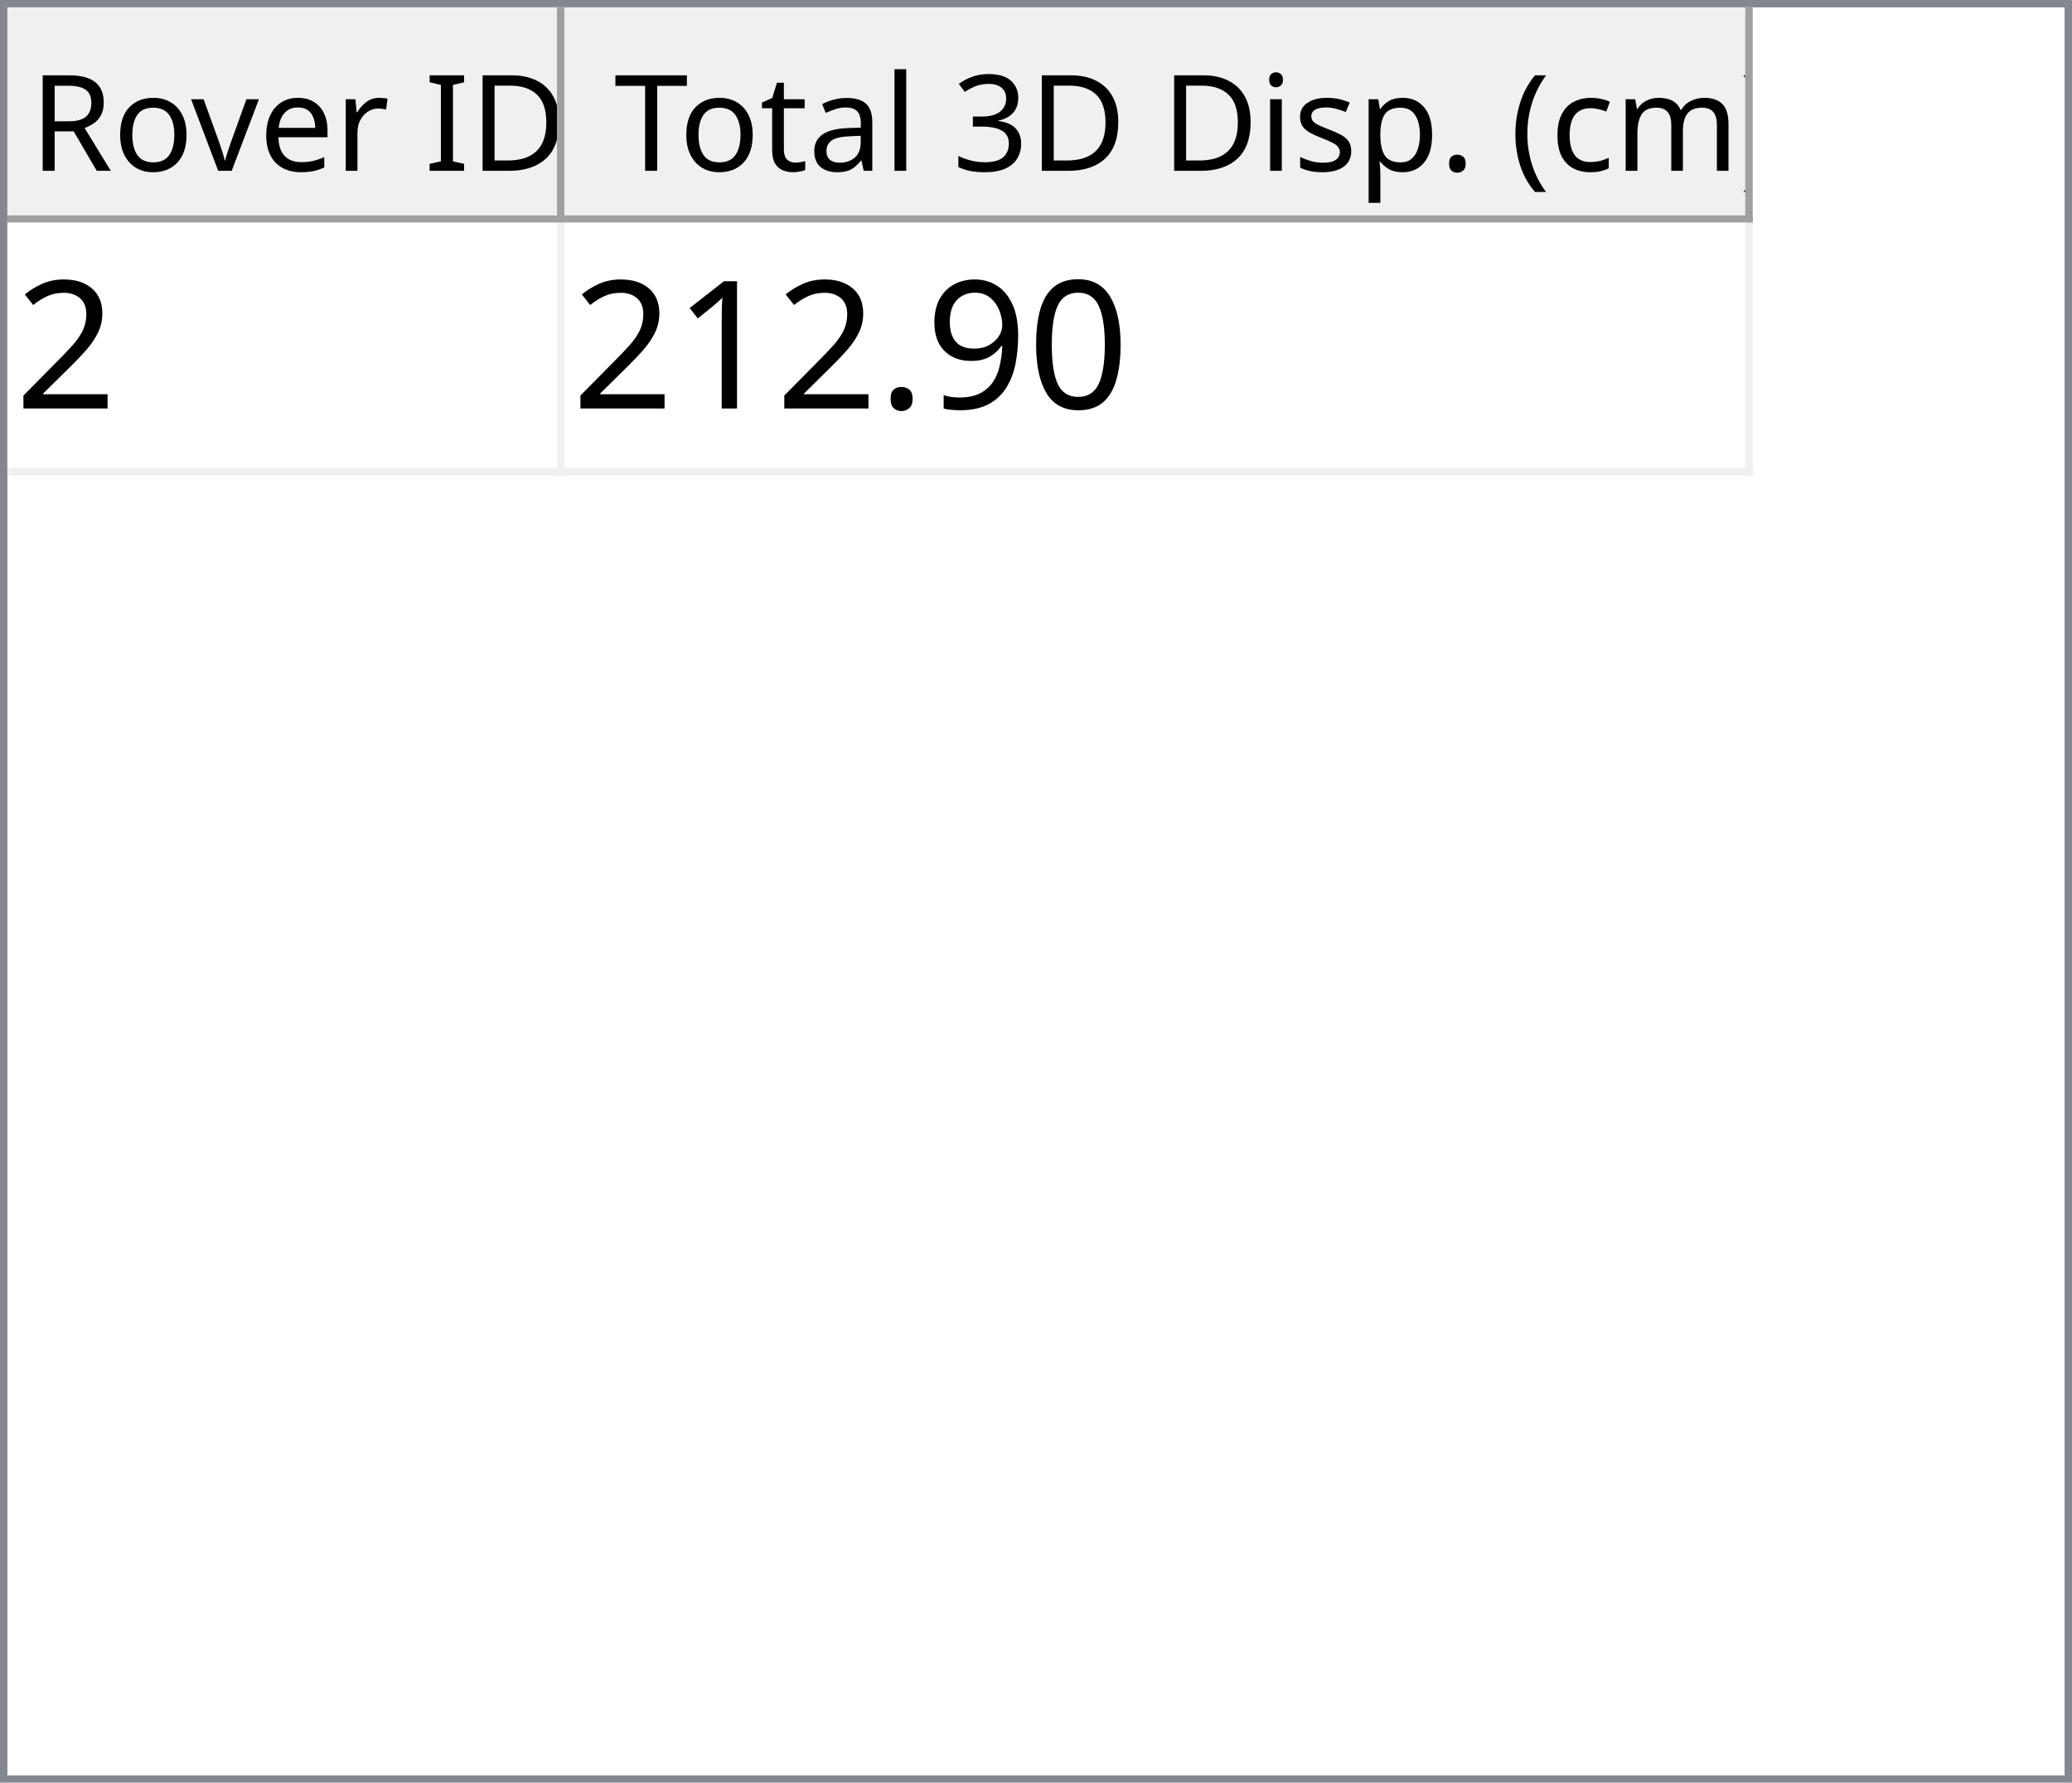
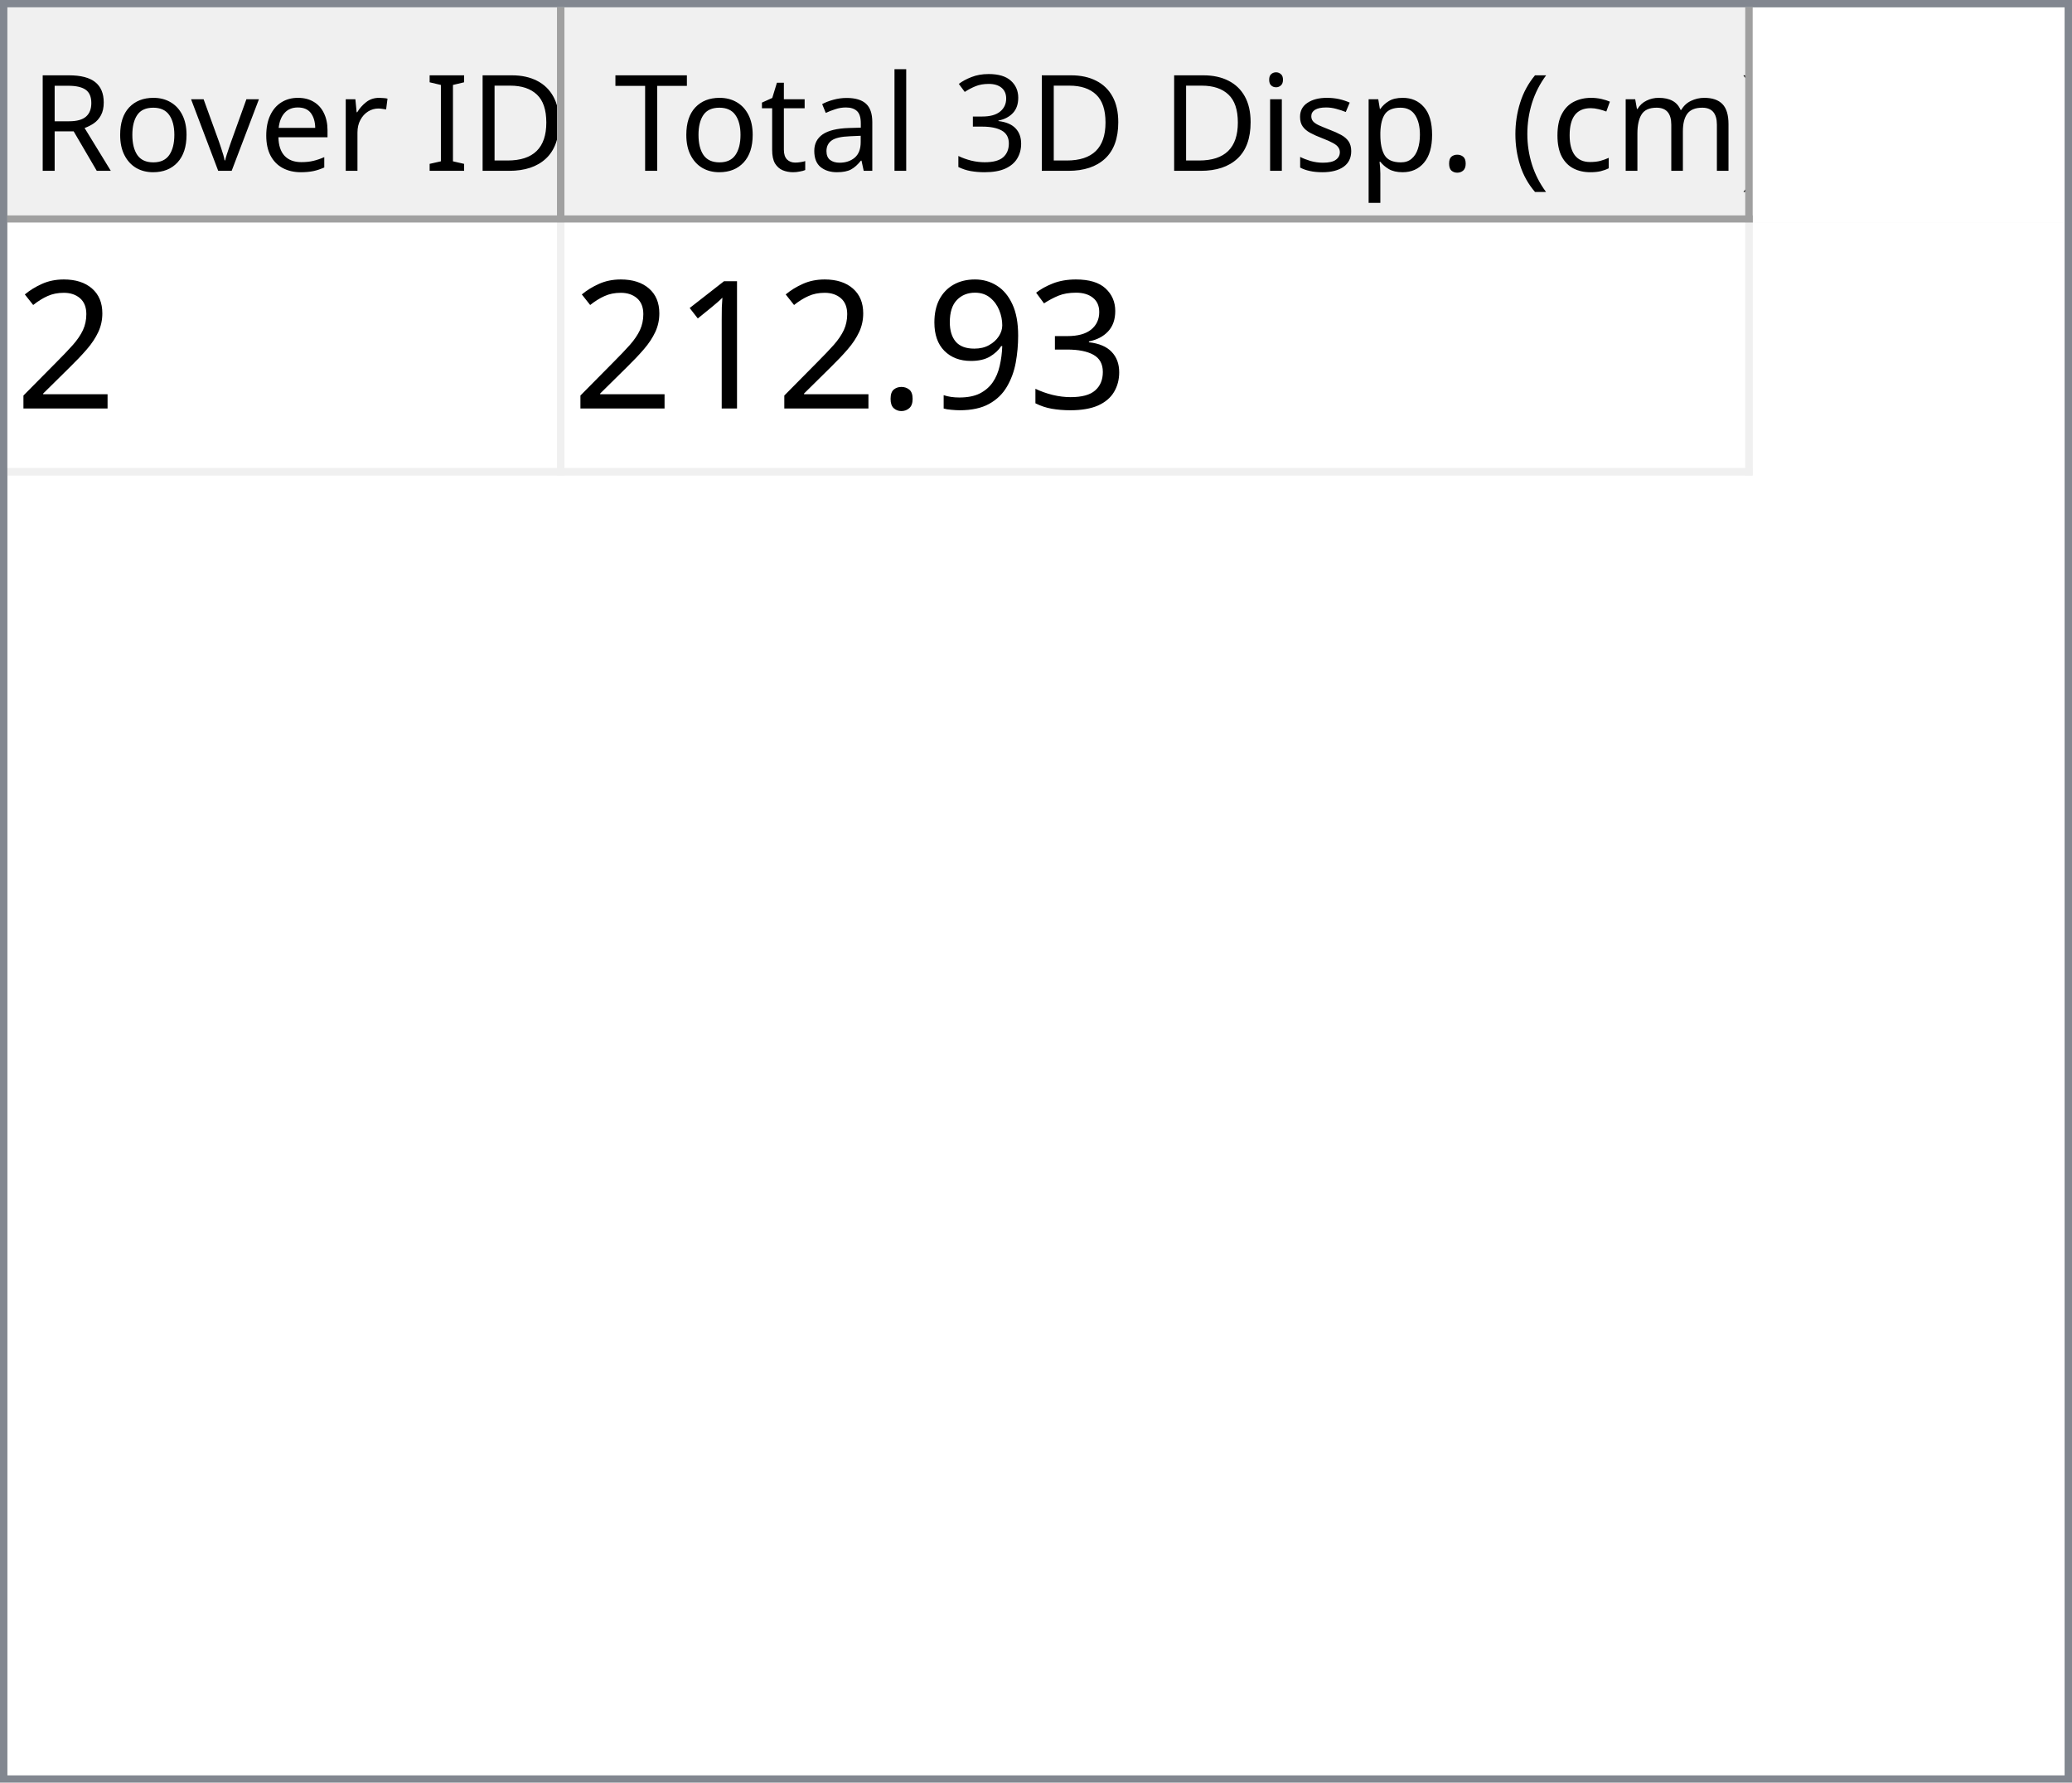
<svg xmlns="http://www.w3.org/2000/svg" style="fill-opacity:1; color-rendering:auto; color-interpolation:auto; text-rendering:auto; stroke:black; stroke-linecap:square; stroke-miterlimit:10; shape-rendering:auto; stroke-opacity:1; fill:black; stroke-dasharray:none; font-weight:normal; stroke-width:1; font-family:'Dialog'; font-style:normal; stroke-linejoin:miter; font-size:12px; stroke-dashoffset:0; image-rendering:auto;" width="279" height="240">
  <defs id="genericDefs" />
  <g>
    <defs id="defs1">
      <clipPath clipPathUnits="userSpaceOnUse" id="clipPath1">
        <path d="M0 0 L279 0 L279 240 L0 240 L0 0 Z" />
      </clipPath>
      <clipPath clipPathUnits="userSpaceOnUse" id="clipPath2">
        <path d="M0 0 L0 240 L279 240 L279 0 Z" />
      </clipPath>
      <clipPath clipPathUnits="userSpaceOnUse" id="clipPath3">
        <path d="M0 0 L0 29 L277 29 L277 0 Z" />
      </clipPath>
      <clipPath clipPathUnits="userSpaceOnUse" id="clipPath4">
        <path d="M0 0 L0 29 L75 29 L75 0 Z" />
      </clipPath>
      <clipPath clipPathUnits="userSpaceOnUse" id="clipPath5">
        <path d="M1 1 L1 28 L74 28 L74 1 Z" />
      </clipPath>
      <clipPath clipPathUnits="userSpaceOnUse" id="clipPath6">
        <path d="M0 0 L0 27 L73 27 L73 0 Z" />
      </clipPath>
      <clipPath clipPathUnits="userSpaceOnUse" id="clipPath7">
        <path d="M-0.5 -0.5 L-0.5 28.5 L74.5 28.5 L74.5 -0.5 Z" />
      </clipPath>
      <clipPath clipPathUnits="userSpaceOnUse" id="clipPath8">
        <path d="M0 0 L0 29 L160 29 L160 0 Z" />
      </clipPath>
      <clipPath clipPathUnits="userSpaceOnUse" id="clipPath9">
        <path d="M1 1 L1 28 L159 28 L159 1 Z" />
      </clipPath>
      <clipPath clipPathUnits="userSpaceOnUse" id="clipPath10">
        <path d="M0 0 L0 27 L158 27 L158 0 Z" />
      </clipPath>
      <clipPath clipPathUnits="userSpaceOnUse" id="clipPath11">
        <path d="M-0.5 -0.5 L-0.5 28.5 L159.5 28.5 L159.5 -0.5 Z" />
      </clipPath>
      <clipPath clipPathUnits="userSpaceOnUse" id="clipPath12">
        <path d="M0 0 L0 209 L277 209 L277 0 Z" />
      </clipPath>
      <clipPath clipPathUnits="userSpaceOnUse" id="clipPath13">
        <path d="M0 0 L0 34 L235 34 L235 0 Z" />
      </clipPath>
      <clipPath clipPathUnits="userSpaceOnUse" id="clipPath14">
        <path d="M-0.5 -0.5 L-0.5 33.5 L234.5 33.5 L234.5 -0.5 Z" />
      </clipPath>
      <clipPath clipPathUnits="userSpaceOnUse" id="clipPath15">
        <path d="M0 0 L0 33 L74 33 L74 0 Z" />
      </clipPath>
      <clipPath clipPathUnits="userSpaceOnUse" id="clipPath16">
        <path d="M0 0 L0 33 L159 33 L159 0 Z" />
      </clipPath>
      <font horiz-adv-x="64.551" id="font1">
        <font-face ascent="107.91" descent="25.098" units-per-em="100" style="font-style:normal; font-family:Segoe UI; font-weight:normal;" />
        <missing-glyph horiz-adv-x="64.551" d="M8.109 0 L8.109 68.266 L56.453 68.266 L56.453 0 L8.109 0 ZM15.328 7.234 L49.219 7.234 L49.219 61.031 L15.328 61.031 L15.328 7.234 Z" />
        <glyph unicode="D" horiz-adv-x="70.117" d="M9.188 0 L9.188 70.016 L28.516 70.016 Q65.531 70.016 65.531 35.891 Q65.531 19.672 55.25 9.836 Q44.969 0 27.734 0 L9.188 0 ZM17.391 62.594 L17.391 7.422 L27.828 7.422 Q41.609 7.422 49.273 14.797 Q56.938 22.172 56.938 35.688 Q56.938 62.594 28.328 62.594 L17.391 62.594 Z" />
        <glyph unicode="I" horiz-adv-x="26.611" d="M17.391 0 L9.188 0 L9.188 70.016 L17.391 70.016 L17.391 0 Z" />
        <glyph unicode=" " horiz-adv-x="27.393" d="" />
        <glyph unicode="r" horiz-adv-x="34.766" d="M34.188 41.891 Q32.078 43.5 28.125 43.5 Q23 43.5 19.555 38.672 Q16.109 33.844 16.109 25.484 L16.109 0 L8.109 0 L8.109 50 L16.109 50 L16.109 39.703 L16.312 39.703 Q18.016 44.969 21.531 47.922 Q25.047 50.875 29.391 50.875 Q32.516 50.875 34.188 50.203 L34.188 41.891 Z" />
        <glyph unicode="e" horiz-adv-x="52.295" d="M48.297 23 L12.984 23 Q13.188 14.656 17.484 10.109 Q21.781 5.562 29.297 5.562 Q37.75 5.562 44.828 11.141 L44.828 3.609 Q38.234 -1.172 27.391 -1.172 Q16.797 -1.172 10.742 5.641 Q4.688 12.453 4.688 24.812 Q4.688 36.469 11.305 43.82 Q17.922 51.172 27.734 51.172 Q37.547 51.172 42.922 44.828 Q48.297 38.484 48.297 27.203 L48.297 23 ZM40.094 29.781 Q40.047 36.719 36.75 40.578 Q33.453 44.438 27.594 44.438 Q21.922 44.438 17.969 40.383 Q14.016 36.328 13.094 29.781 L40.094 29.781 Z" />
        <glyph unicode="v" horiz-adv-x="47.9" d="M47.406 50 L27.484 0 L19.625 0 L0.688 50 L9.469 50 L22.172 13.672 Q23.578 9.672 23.922 6.688 L24.125 6.688 Q24.609 10.453 25.688 13.484 L38.969 50 L47.406 50 Z" />
        <glyph unicode="o" horiz-adv-x="58.594" d="M29 -1.172 Q17.922 -1.172 11.305 5.836 Q4.688 12.844 4.688 24.422 Q4.688 37.016 11.57 44.094 Q18.453 51.172 30.172 51.172 Q41.359 51.172 47.633 44.289 Q53.906 37.406 53.906 25.203 Q53.906 13.234 47.141 6.031 Q40.375 -1.172 29 -1.172 ZM29.594 44.438 Q21.875 44.438 17.383 39.188 Q12.891 33.938 12.891 24.703 Q12.891 15.828 17.43 10.695 Q21.969 5.562 29.594 5.562 Q37.359 5.562 41.531 10.594 Q45.703 15.625 45.703 24.906 Q45.703 34.281 41.531 39.359 Q37.359 44.438 29.594 44.438 Z" />
        <glyph unicode="R" horiz-adv-x="59.814" d="M59.375 0 L49.609 0 L37.891 19.625 Q36.281 22.359 34.766 24.289 Q33.25 26.219 31.664 27.438 Q30.078 28.656 28.25 29.219 Q26.422 29.781 24.125 29.781 L17.391 29.781 L17.391 0 L9.188 0 L9.188 70.016 L30.078 70.016 Q34.672 70.016 38.555 68.867 Q42.438 67.719 45.289 65.375 Q48.141 63.031 49.758 59.547 Q51.375 56.062 51.375 51.375 Q51.375 47.703 50.273 44.656 Q49.172 41.609 47.148 39.211 Q45.125 36.812 42.266 35.133 Q39.406 33.453 35.844 32.516 L35.844 32.328 Q37.594 31.547 38.891 30.547 Q40.188 29.547 41.359 28.18 Q42.531 26.812 43.68 25.078 Q44.828 23.344 46.234 21.047 L59.375 0 ZM17.391 62.594 L17.391 37.203 L28.516 37.203 Q31.594 37.203 34.203 38.133 Q36.812 39.062 38.719 40.797 Q40.625 42.531 41.703 45.047 Q42.781 47.562 42.781 50.688 Q42.781 56.297 39.141 59.445 Q35.5 62.594 28.609 62.594 L17.391 62.594 Z" />
        <glyph unicode=")" horiz-adv-x="30.176" d="M8.297 -15.922 L1.172 -15.922 Q16.406 2.344 16.406 26.812 Q16.406 51.469 1.078 70.016 L8.297 70.016 Q23.531 52.156 23.531 26.703 Q23.531 1.375 8.297 -15.922 Z" />
        <glyph unicode="m" horiz-adv-x="86.133" d="M79.109 0 L71.094 0 L71.094 28.719 Q71.094 37.016 68.531 40.727 Q65.969 44.438 59.906 44.438 Q54.781 44.438 51.195 39.75 Q47.609 35.062 47.609 28.516 L47.609 0 L39.594 0 L39.594 29.688 Q39.594 44.438 28.219 44.438 Q22.953 44.438 19.531 40.016 Q16.109 35.594 16.109 28.516 L16.109 0 L8.109 0 L8.109 50 L16.109 50 L16.109 42.094 L16.312 42.094 Q21.625 51.172 31.844 51.172 Q36.969 51.172 40.773 48.312 Q44.578 45.453 46 40.828 Q51.562 51.172 62.594 51.172 Q79.109 51.172 79.109 30.812 L79.109 0 Z" />
        <glyph unicode="c" horiz-adv-x="46.191" d="M42.188 2.297 Q36.422 -1.172 28.516 -1.172 Q17.828 -1.172 11.258 5.789 Q4.688 12.75 4.688 23.828 Q4.688 36.188 11.766 43.68 Q18.844 51.172 30.672 51.172 Q37.25 51.172 42.281 48.734 L42.281 40.531 Q36.719 44.438 30.375 44.438 Q22.703 44.438 17.797 38.945 Q12.891 33.453 12.891 24.516 Q12.891 15.719 17.508 10.641 Q22.125 5.562 29.891 5.562 Q36.422 5.562 42.188 9.906 L42.188 2.297 Z" />
        <glyph unicode="(" horiz-adv-x="30.176" d="M29.109 -15.922 L21.969 -15.922 Q6.844 1.375 6.844 26.703 Q6.844 52.156 21.969 70.016 L29.203 70.016 Q13.875 51.469 13.875 26.812 Q13.875 2.344 29.109 -15.922 Z" />
        <glyph unicode="." horiz-adv-x="21.68" d="M10.891 -1.078 Q8.641 -1.078 7.055 0.539 Q5.469 2.156 5.469 4.391 Q5.469 6.641 7.055 8.273 Q8.641 9.906 10.891 9.906 Q13.188 9.906 14.797 8.273 Q16.406 6.641 16.406 4.391 Q16.406 2.156 14.797 0.539 Q13.188 -1.078 10.891 -1.078 Z" />
        <glyph unicode="p" horiz-adv-x="58.789" d="M16.312 7.234 L16.109 7.234 L16.109 -23 L8.109 -23 L8.109 50 L16.109 50 L16.109 41.219 L16.312 41.219 Q22.219 51.172 33.594 51.172 Q43.266 51.172 48.688 44.461 Q54.109 37.75 54.109 26.469 Q54.109 13.922 48 6.375 Q41.891 -1.172 31.297 -1.172 Q21.578 -1.172 16.312 7.234 ZM16.109 27.391 L16.109 20.406 Q16.109 14.203 20.141 9.883 Q24.172 5.562 30.375 5.562 Q37.641 5.562 41.773 11.133 Q45.906 16.703 45.906 26.609 Q45.906 34.969 42.047 39.703 Q38.188 44.438 31.594 44.438 Q24.609 44.438 20.359 39.578 Q16.109 34.719 16.109 27.391 Z" />
        <glyph unicode="s" horiz-adv-x="42.432" d="M5.078 1.812 L5.078 10.406 Q11.625 5.562 19.484 5.562 Q30.031 5.562 30.031 12.594 Q30.031 14.594 29.125 15.992 Q28.219 17.391 26.68 18.461 Q25.141 19.531 23.07 20.383 Q21 21.234 18.609 22.172 Q15.281 23.484 12.766 24.828 Q10.25 26.172 8.57 27.859 Q6.891 29.547 6.031 31.695 Q5.172 33.844 5.172 36.719 Q5.172 40.234 6.789 42.945 Q8.406 45.656 11.086 47.484 Q13.766 49.312 17.211 50.242 Q20.656 51.172 24.312 51.172 Q30.812 51.172 35.938 48.922 L35.938 40.828 Q30.422 44.438 23.25 44.438 Q21 44.438 19.195 43.922 Q17.391 43.406 16.094 42.477 Q14.797 41.547 14.086 40.258 Q13.375 38.969 13.375 37.406 Q13.375 35.453 14.086 34.133 Q14.797 32.812 16.164 31.789 Q17.531 30.766 19.484 29.938 Q21.438 29.109 23.922 28.125 Q27.25 26.859 29.883 25.516 Q32.516 24.172 34.375 22.484 Q36.234 20.797 37.234 18.602 Q38.234 16.406 38.234 13.375 Q38.234 9.672 36.602 6.938 Q34.969 4.203 32.234 2.398 Q29.5 0.594 25.93 -0.289 Q22.359 -1.172 18.453 -1.172 Q10.75 -1.172 5.078 1.812 Z" />
        <glyph unicode="i" horiz-adv-x="24.219" d="M12.203 62.703 Q10.062 62.703 8.547 64.164 Q7.031 65.625 7.031 67.875 Q7.031 70.125 8.547 71.609 Q10.062 73.094 12.203 73.094 Q14.406 73.094 15.945 71.609 Q17.484 70.125 17.484 67.875 Q17.484 65.719 15.945 64.211 Q14.406 62.703 12.203 62.703 ZM16.109 0 L8.109 0 L8.109 50 L16.109 50 L16.109 0 Z" />
        <glyph unicode="3" horiz-adv-x="53.906" d="M46.531 19.828 Q46.531 15.094 44.75 11.211 Q42.969 7.328 39.719 4.57 Q36.469 1.812 31.93 0.297 Q27.391 -1.219 21.922 -1.219 Q11.922 -1.219 6 2.594 L6 11.188 Q13.094 5.609 22.219 5.609 Q25.875 5.609 28.828 6.539 Q31.781 7.469 33.906 9.227 Q36.031 10.984 37.18 13.477 Q38.328 15.969 38.328 19.094 Q38.328 32.812 18.797 32.812 L12.984 32.812 L12.984 39.594 L18.5 39.594 Q35.797 39.594 35.797 52.484 Q35.797 64.406 22.609 64.406 Q15.188 64.406 8.688 59.422 L8.688 67.188 Q15.375 71.188 24.609 71.188 Q29 71.188 32.57 69.969 Q36.141 68.75 38.68 66.555 Q41.219 64.359 42.609 61.281 Q44 58.203 44 54.5 Q44 40.672 30.031 36.719 L30.031 36.531 Q33.594 36.141 36.625 34.797 Q39.656 33.453 41.852 31.305 Q44.047 29.156 45.289 26.25 Q46.531 23.344 46.531 19.828 Z" />
        <glyph unicode="l" horiz-adv-x="24.219" d="M16.109 0 L8.109 0 L8.109 74.031 L16.109 74.031 L16.109 0 Z" />
        <glyph unicode="a" horiz-adv-x="50.879" d="M43.891 0 L35.891 0 L35.891 7.812 L35.688 7.812 Q30.469 -1.172 20.312 -1.172 Q12.844 -1.172 8.617 2.781 Q4.391 6.734 4.391 13.281 Q4.391 27.297 20.906 29.594 L35.891 31.688 Q35.891 44.438 25.594 44.438 Q16.547 44.438 9.281 38.281 L9.281 46.484 Q16.656 51.172 26.266 51.172 Q43.891 51.172 43.891 32.516 L43.891 0 ZM35.891 25.297 L23.828 23.641 Q18.266 22.859 15.43 20.875 Q12.594 18.891 12.594 13.875 Q12.594 10.203 15.211 7.883 Q17.828 5.562 22.172 5.562 Q28.125 5.562 32.008 9.742 Q35.891 13.922 35.891 20.312 L35.891 25.297 Z" />
        <glyph unicode="t" horiz-adv-x="33.887" d="M31.297 0.484 Q28.469 -1.078 23.828 -1.078 Q10.688 -1.078 10.688 13.578 L10.688 43.172 L2.094 43.172 L2.094 50 L10.688 50 L10.688 62.203 L18.703 64.797 L18.703 50 L31.297 50 L31.297 43.172 L18.703 43.172 L18.703 14.984 Q18.703 9.969 20.414 7.82 Q22.125 5.672 26.078 5.672 Q29.109 5.672 31.297 7.328 L31.297 0.484 Z" />
        <glyph unicode="T" horiz-adv-x="52.393" d="M50.594 62.594 L30.375 62.594 L30.375 0 L22.172 0 L22.172 62.594 L2 62.594 L2 70.016 L50.594 70.016 L50.594 62.594 Z" />
      </font>
      <font horiz-adv-x="75.0" id="font2">
        <font-face ascent="100.537" descent="21.973" units-per-em="100" style="font-style:normal; font-family:sans-serif; font-weight:normal;" />
        <missing-glyph horiz-adv-x="75.0" d="M12.5 0 L12.5 62.5 L62.5 62.5 L62.5 0 L12.5 0 ZM14.062 1.562 L60.938 1.562 L60.938 60.938 L14.062 60.938 L14.062 1.562 Z" />
        <glyph unicode="2" horiz-adv-x="55.615" d="M50.344 8.453 L50.344 0 L3.031 0 Q2.938 3.172 4.047 6.109 Q5.859 10.938 9.836 15.625 Q13.812 20.312 21.344 26.469 Q33.016 36.031 37.117 41.625 Q41.219 47.219 41.219 52.203 Q41.219 57.422 37.477 61.008 Q33.734 64.594 27.734 64.594 Q21.391 64.594 17.578 60.789 Q13.766 56.984 13.719 50.25 L4.688 51.172 Q5.609 61.281 11.664 66.578 Q17.719 71.875 27.938 71.875 Q38.234 71.875 44.242 66.164 Q50.25 60.453 50.25 52 Q50.25 47.703 48.492 43.555 Q46.734 39.406 42.656 34.812 Q38.578 30.219 29.109 22.219 Q21.188 15.578 18.945 13.211 Q16.703 10.844 15.234 8.453 L50.344 8.453 Z" />
-         <glyph unicode="0" horiz-adv-x="55.615" d="M4.156 35.297 Q4.156 48 6.766 55.742 Q9.375 63.484 14.523 67.68 Q19.672 71.875 27.484 71.875 Q33.25 71.875 37.594 69.555 Q41.938 67.234 44.773 62.867 Q47.609 58.5 49.219 52.227 Q50.828 45.953 50.828 35.297 Q50.828 22.703 48.242 14.969 Q45.656 7.234 40.508 3.008 Q35.359 -1.219 27.484 -1.219 Q17.141 -1.219 11.234 6.203 Q4.156 15.141 4.156 35.297 ZM13.188 35.297 Q13.188 17.672 17.312 11.836 Q21.438 6 27.484 6 Q33.547 6 37.672 11.859 Q41.797 17.719 41.797 35.297 Q41.797 52.984 37.672 58.789 Q33.547 64.594 27.391 64.594 Q21.344 64.594 17.719 59.469 Q13.188 52.938 13.188 35.297 Z" />
+         <glyph unicode="3" horiz-adv-x="55.615" d="M4.203 18.891 L12.984 20.062 Q14.5 12.594 18.141 9.297 Q21.781 6 27 6 Q33.203 6 37.477 10.297 Q41.75 14.594 41.75 20.953 Q41.75 27 37.797 30.93 Q33.844 34.859 27.734 34.859 Q25.25 34.859 21.531 33.891 L22.516 41.609 Q23.391 41.5 23.922 41.5 Q29.547 41.5 34.039 44.43 Q38.531 47.359 38.531 53.469 Q38.531 58.297 35.258 61.477 Q31.984 64.656 26.812 64.656 Q21.688 64.656 18.266 61.43 Q14.844 58.203 13.875 51.766 L5.078 53.328 Q6.688 62.156 12.398 67.016 Q18.109 71.875 26.609 71.875 Q32.469 71.875 37.398 69.359 Q42.328 66.844 44.945 62.5 Q47.562 58.156 47.562 53.266 Q47.562 48.641 45.07 44.828 Q42.578 41.016 37.703 38.766 Q44.047 37.312 47.562 32.695 Q51.078 28.078 51.078 21.141 Q51.078 11.766 44.242 5.25 Q37.406 -1.266 26.953 -1.266 Q17.531 -1.266 11.305 4.352 Q5.078 9.969 4.203 18.891 Z" />
        <glyph unicode="9" horiz-adv-x="55.615" d="M5.469 16.547 L13.922 17.328 Q14.984 11.375 18.016 8.688 Q21.047 6 25.781 6 Q29.828 6 32.883 7.859 Q35.938 9.719 37.891 12.82 Q39.844 15.922 41.164 21.195 Q42.484 26.469 42.484 31.938 Q42.484 32.516 42.438 33.688 Q39.797 29.5 35.234 26.883 Q30.672 24.266 25.344 24.266 Q16.453 24.266 10.305 30.711 Q4.156 37.156 4.156 47.703 Q4.156 58.594 10.578 65.234 Q17 71.875 26.656 71.875 Q33.641 71.875 39.43 68.117 Q45.219 64.359 48.219 57.398 Q51.219 50.438 51.219 37.25 Q51.219 23.531 48.242 15.406 Q45.266 7.281 39.383 3.031 Q33.5 -1.219 25.594 -1.219 Q17.188 -1.219 11.867 3.445 Q6.547 8.109 5.469 16.547 ZM41.453 48.141 Q41.453 55.719 37.43 60.156 Q33.406 64.594 27.734 64.594 Q21.875 64.594 17.531 59.812 Q13.188 55.031 13.188 47.406 Q13.188 40.578 17.312 36.305 Q21.438 32.031 27.484 32.031 Q33.594 32.031 37.523 36.305 Q41.453 40.578 41.453 48.141 Z" />
        <glyph unicode="." horiz-adv-x="27.783" d="M9.078 0 L9.078 10.016 L19.094 10.016 L19.094 0 L9.078 0 Z" />
        <glyph unicode="1" horiz-adv-x="55.615" d="M37.25 0 L28.469 0 L28.469 56 Q25.297 52.984 20.141 49.953 Q14.984 46.922 10.891 45.406 L10.891 53.906 Q18.266 57.375 23.781 62.305 Q29.297 67.234 31.594 71.875 L37.25 71.875 L37.25 0 Z" />
      </font>
    </defs>
    <g style="fill:white; stroke:white;">
      <rect x="0" y="0" width="279" style="clip-path:url(#clipPath1); stroke:none;" height="240" />
    </g>
    <g style="fill:white; text-rendering:optimizeSpeed; color-rendering:optimizeSpeed; image-rendering:optimizeSpeed; shape-rendering:crispEdges; stroke:white; color-interpolation:sRGB;">
      <rect x="0" width="279" height="240" y="0" style="stroke:none;" />
      <path style="stroke:none;" d="M0 240 L279 240 L279 0 L0 0 Z" />
    </g>
    <g style="fill:rgb(240,240,240); font-size:18px; font-family:'Segoe UI'; stroke:rgb(240,240,240);">
      <rect x="0" y="0" width="279" style="clip-path:url(#clipPath2); stroke:none;" height="240" />
    </g>
    <g style="fill:rgb(130,135,144); font-size:18px; font-family:'Segoe UI'; stroke:rgb(130,135,144);">
      <path d="M0 0 L279 0 L279 240 L0 240 L0 0 ZM1 1 L278 1 L278 239 L1 239 L1 1 Z" style="fill-rule:evenodd; clip-path:url(#clipPath2); stroke:none;" />
    </g>
    <g style="fill:white; font-size:18px; font-family:'Segoe UI'; stroke:white;" transform="translate(1,1)">
      <rect x="0" y="0" width="277" style="clip-path:url(#clipPath3); stroke:none;" height="29" />
    </g>
    <g style="fill:rgb(240,240,240); font-size:18px; font-family:'Segoe UI'; stroke:rgb(240,240,240);" transform="translate(1,1)">
      <rect x="0" y="0" width="75" style="clip-path:url(#clipPath4); stroke:none;" height="29" />
    </g>
    <g style="font-family:'Segoe UI'; font-size:18px;" transform="translate(2,2)">
      <text x="2" xml:space="preserve" y="21" style="clip-path:url(#clipPath6); stroke:none;">Rover ID</text>
    </g>
    <g transform="translate(1.5,1.5)" style="fill:rgb(160,160,160); font-size:18px; font-family:'Segoe UI'; stroke:rgb(160,160,160); stroke-linejoin:bevel;">
      <line x1="74" x2="74" y1="0" style="fill:none; clip-path:url(#clipPath7);" y2="28" />
    </g>
    <g transform="matrix(1,0,0,1,1,1) translate(0.5,0.5)" style="fill:rgb(160,160,160); font-size:18px; font-family:'Segoe UI'; stroke:rgb(160,160,160); stroke-linejoin:bevel;">
      <line x1="0" x2="74" y1="28" style="fill:none; clip-path:url(#clipPath7);" y2="28" />
    </g>
    <g style="fill:rgb(240,240,240); font-size:18px; font-family:'Segoe UI'; stroke:rgb(240,240,240);" transform="translate(76,1)">
      <rect x="0" y="0" width="160" style="clip-path:url(#clipPath8); stroke:none;" height="29" />
    </g>
    <g style="font-family:'Segoe UI'; font-size:18px;" transform="translate(77,2)">
      <text x="1" xml:space="preserve" y="21" style="clip-path:url(#clipPath10); stroke:none;"> Total 3D Disp. (cm)</text>
    </g>
    <g transform="translate(76.5,1.5)" style="fill:rgb(160,160,160); font-size:18px; font-family:'Segoe UI'; stroke:rgb(160,160,160); stroke-linejoin:bevel;">
      <line x1="159" x2="159" y1="0" style="fill:none; clip-path:url(#clipPath11);" y2="28" />
    </g>
    <g transform="matrix(1,0,0,1,76,1) translate(0.5,0.5)" style="fill:rgb(160,160,160); font-size:18px; font-family:'Segoe UI'; stroke:rgb(160,160,160); stroke-linejoin:bevel;">
      <line x1="0" x2="159" y1="28" style="fill:none; clip-path:url(#clipPath11);" y2="28" />
    </g>
    <g style="fill:white; font-size:18px; font-family:'Segoe UI'; stroke:white;" transform="translate(1,30)">
      <rect x="0" y="0" width="277" style="clip-path:url(#clipPath12); stroke:none;" height="209" />
    </g>
    <g style="fill:rgb(240,240,240); font-size:24px; font-family:sans-serif; stroke:rgb(240,240,240);" transform="translate(1,30)">
      <rect x="0" y="0" width="235" style="clip-path:url(#clipPath13); stroke:none;" height="34" />
      <line transform="translate(0.5,0.5)" x1="0" x2="234" y1="33" style="clip-path:url(#clipPath14); fill:none; stroke-linejoin:bevel;" y2="33" />
    </g>
    <g transform="matrix(1,0,0,1,1,30) translate(0.5,0.5)" style="fill:rgb(240,240,240); font-size:24px; font-family:sans-serif; stroke:rgb(240,240,240); stroke-linejoin:bevel;">
      <line x1="74" x2="74" y1="0" style="fill:none; clip-path:url(#clipPath14);" y2="33" />
    </g>
    <g transform="matrix(1,0,0,1,1,30) translate(0.5,0.5)" style="fill:rgb(240,240,240); font-size:24px; font-family:sans-serif; stroke:rgb(240,240,240); stroke-linejoin:bevel;">
      <line x1="234" x2="234" y1="0" style="fill:none; clip-path:url(#clipPath14);" y2="33" />
    </g>
    <g style="fill:white; font-size:24px; font-family:sans-serif; stroke:white;" transform="matrix(1,0,0,1,1,30)">
      <rect x="0" y="0" width="74" style="clip-path:url(#clipPath15); stroke:none;" height="33" />
      <text x="1" y="25" style="fill:black; clip-path:url(#clipPath15); stroke:none;" xml:space="preserve">2</text>
    </g>
    <g style="fill:white; font-size:24px; font-family:sans-serif; stroke:white;" transform="matrix(1,0,0,1,1,30) translate(75,0)">
      <rect x="0" y="0" width="159" style="clip-path:url(#clipPath16); stroke:none;" height="33" />
-       <text x="1" y="25" style="fill:black; clip-path:url(#clipPath16); stroke:none;" xml:space="preserve">212.90</text>
+       <text x="1" y="25" style="fill:black; clip-path:url(#clipPath16); stroke:none;" xml:space="preserve">212.93</text>
    </g>
  </g>
</svg>
